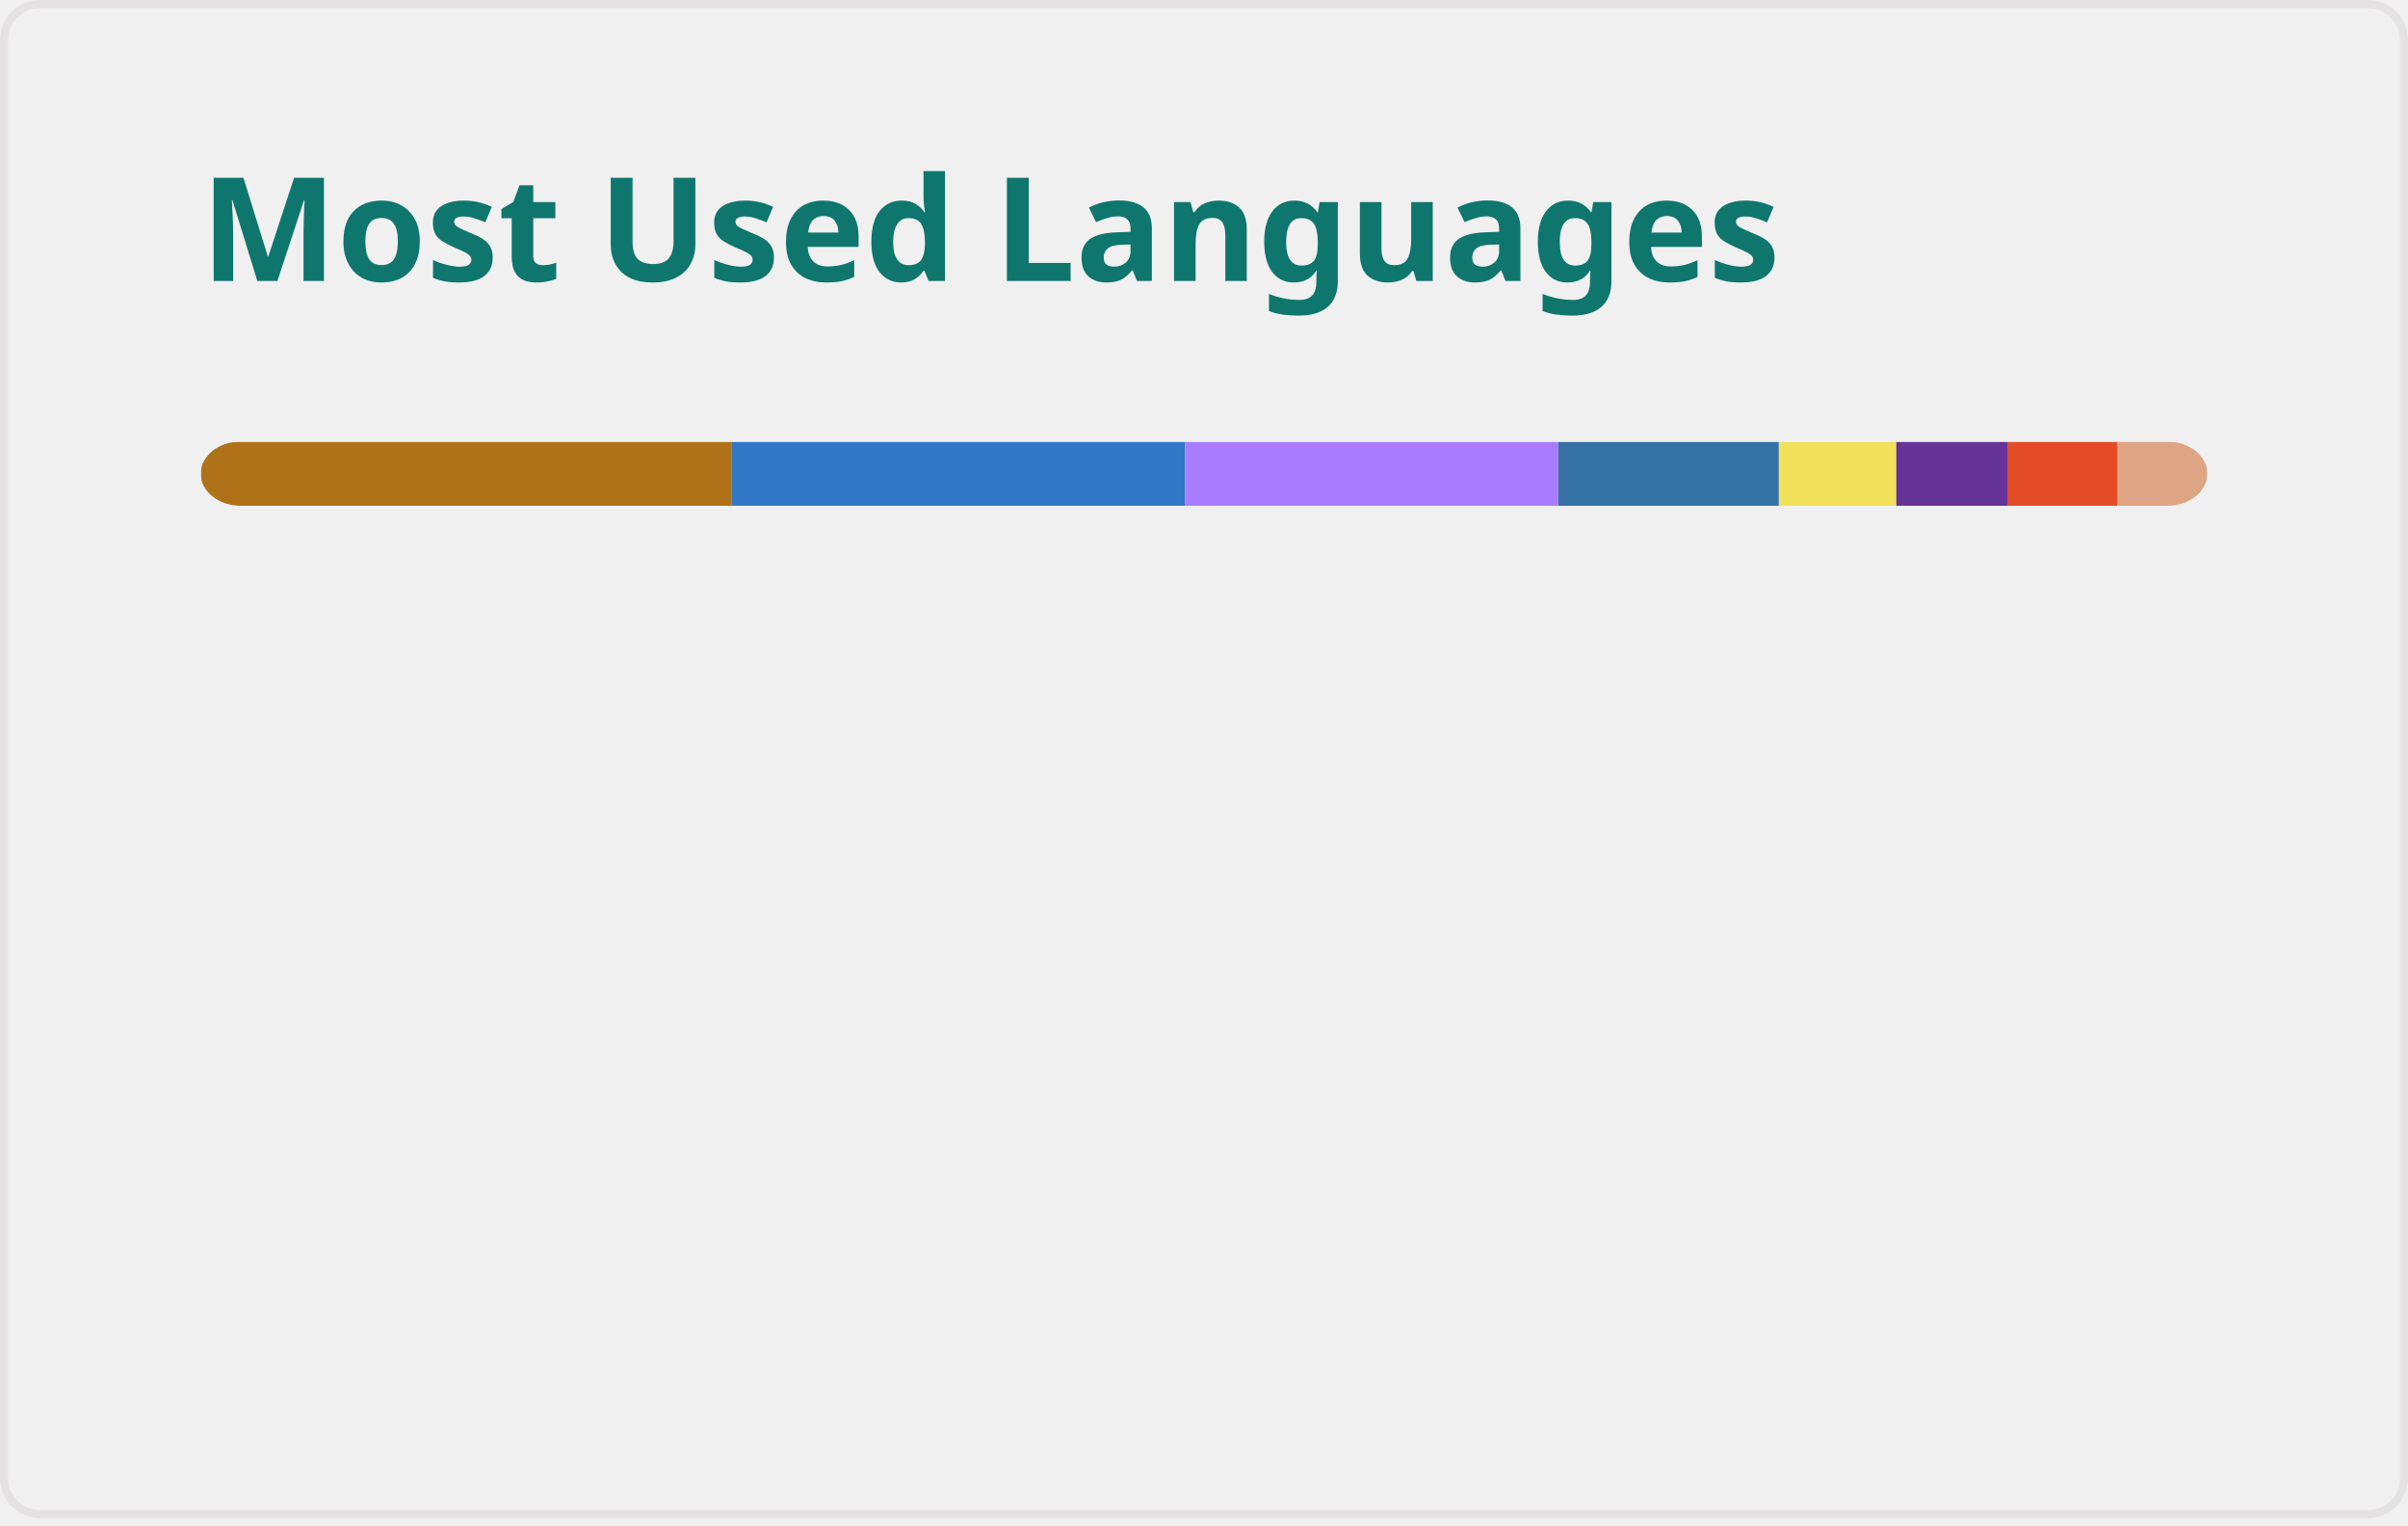
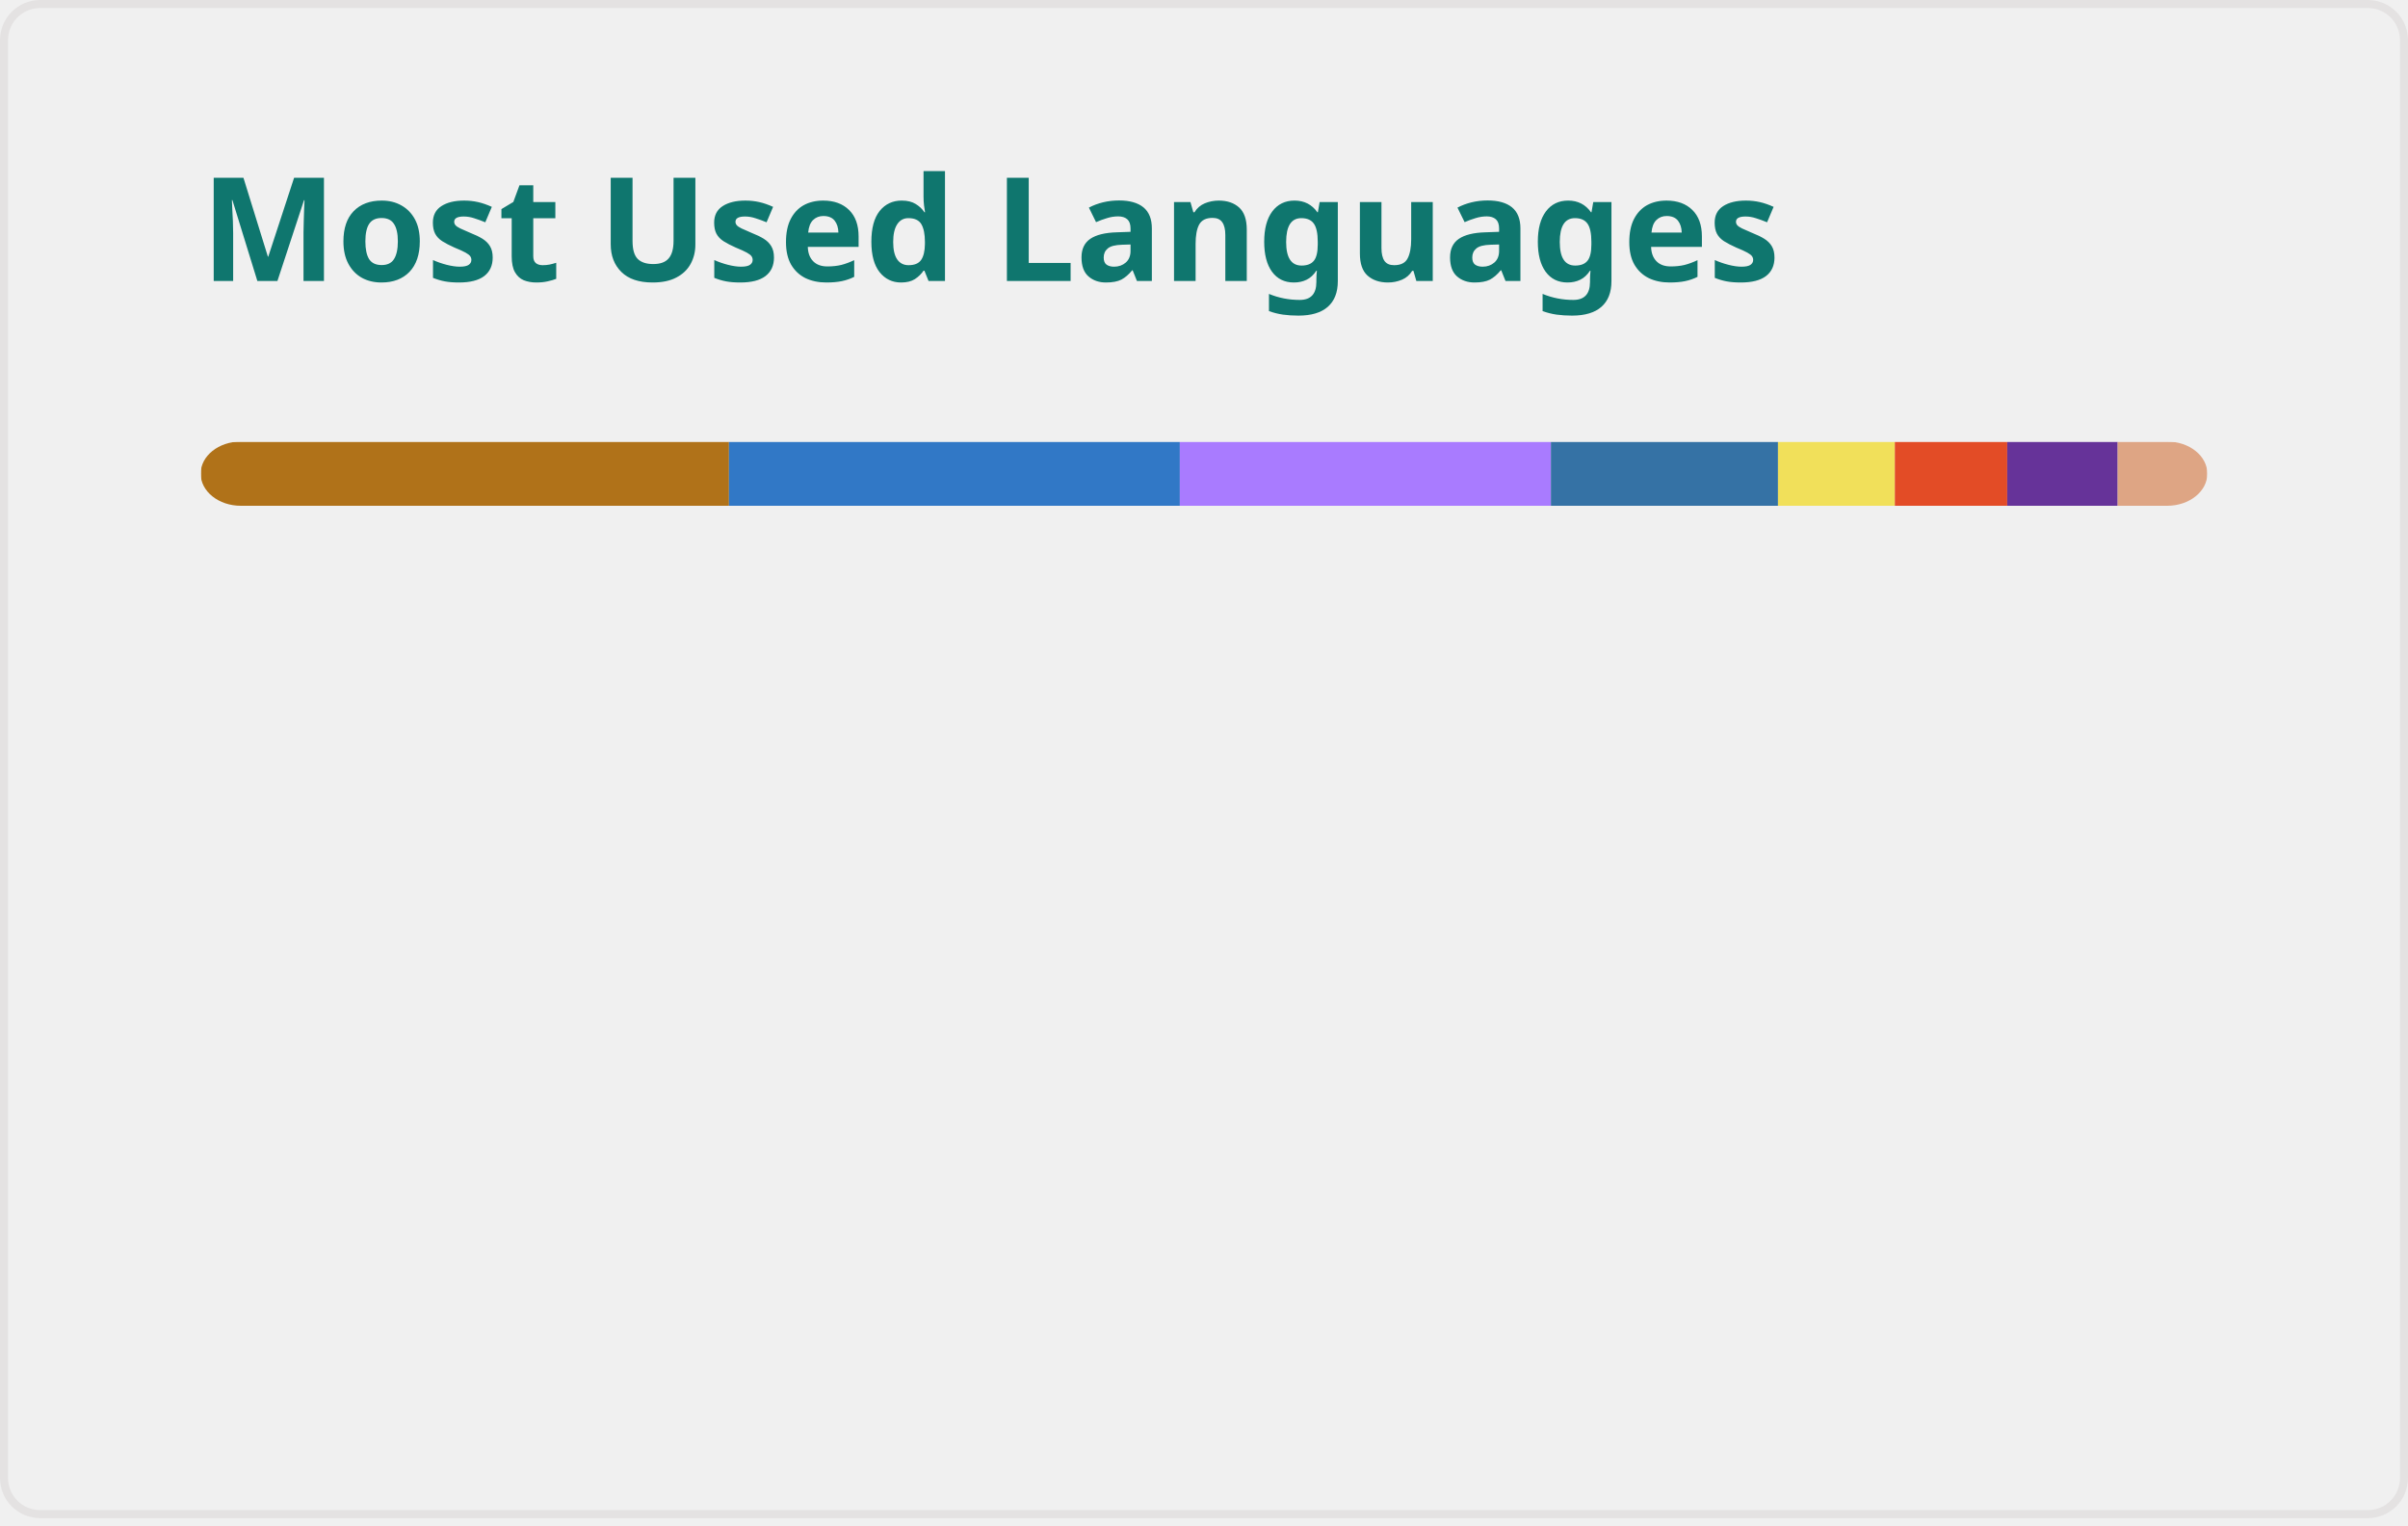
<svg xmlns="http://www.w3.org/2000/svg" width="300" height="190" viewBox="0 0 300 190" fill="none" role="img" aria-labelledby="descId">
  <style>
          .header {
            font: 600 18px 'Segoe UI', Ubuntu, Sans-Serif;
            fill: #0F766E;
            animation: fadeInAnimation 0.8s ease-in-out forwards;
          }
          @supports(-moz-appearance: auto) {
            /* Selector detects Firefox */
            .header { font-size: 15.5px; }
          }
          
    @keyframes slideInAnimation {
      from {
        width: 0;
      }
      to {
        width: calc(100%-100px);
      }
    }
    @keyframes growWidthAnimation {
      from {
        width: 0;
      }
      to {
        width: 100%;
      }
    }
    .stat {
      font: 600 14px 'Segoe UI', Ubuntu, "Helvetica Neue", Sans-Serif; fill: #475569;
    }
    @supports(-moz-appearance: auto) {
      /* Selector detects Firefox */
      .stat { font-size:12px; }
    }
    .bold { font-weight: 700 }
    .lang-name {
      font: 400 11px "Segoe UI", Ubuntu, Sans-Serif;
      fill: #475569;
    }
    .stagger {
      opacity: 0;
      animation: fadeInAnimation 0.3s ease-in-out forwards;
    }
    #rect-mask rect{
      animation: slideInAnimation 1s ease-in-out forwards;
    }
    .lang-progress{
      animation: growWidthAnimation 0.6s ease-in-out forwards;
    }
    .progress-background { fill: #ddd; }
    
          

          
      /* Animations */
      @keyframes scaleInAnimation {
        from {
          transform: translate(-5px, 5px) scale(0);
        }
        to {
          transform: translate(-5px, 5px) scale(1);
        }
      }
      @keyframes fadeInAnimation {
        from {
          opacity: 0;
        }
        to {
          opacity: 1;
        }
      }
    
          
        </style>
  <defs>
          
          
        </defs>
  <rect data-testid="card-bg" class="card-bg" x="0.5" y="0.5" rx="4.5" height="99%" stroke="#e4e2e2" width="299" fill="#ffffff00" stroke-opacity="1" />
  <g data-testid="card-title" transform="translate(25, 35)">
    <g transform="translate(0, 0)">
      <text x="0" y="0" class="header" data-testid="header">Most Used Languages</text>
    </g>
  </g>
  <g data-testid="main-card-body" transform="translate(0, 55)">
    <svg data-testid="lang-items" x="25">
      <mask id="rect-mask">
        <rect x="0" y="0" width="250" height="8" fill="white" rx="5" />
      </mask>
-       <rect mask="url(#rect-mask)" data-testid="lang-progress" x="0" y="0" width="66.18" height="8" fill="#b07219" />
-       <rect mask="url(#rect-mask)" data-testid="lang-progress" x="66.18" y="0" width="56.48" height="8" fill="#3178c6" />
-       <rect mask="url(#rect-mask)" data-testid="lang-progress" x="122.66" y="0" width="46.48" height="8" fill="#A97BFF" />
-       <rect mask="url(#rect-mask)" data-testid="lang-progress" x="169.14" y="0" width="27.48" height="8" fill="#3572A5" />
-       <rect mask="url(#rect-mask)" data-testid="lang-progress" x="196.62" y="0" width="14.63" height="8" fill="#f1e05a" />
-       <rect mask="url(#rect-mask)" data-testid="lang-progress" x="211.25" y="0" width="13.83" height="8" fill="#663399" />
-       <rect mask="url(#rect-mask)" data-testid="lang-progress" x="225.08" y="0" width="13.69" height="8" fill="#e34c26" />
-       <rect mask="url(#rect-mask)" data-testid="lang-progress" x="238.77" y="0" width="11.22" height="8" fill="#dea584" />
+       <rect mask="url(#rect-mask)" data-testid="lang-progress" x="0" y="0" width="65.82" height="8" fill="#b07219" />
+       <rect mask="url(#rect-mask)" data-testid="lang-progress" x="65.82" y="0" width="56.17" height="8" fill="#3178c6" />
+       <rect mask="url(#rect-mask)" data-testid="lang-progress" x="121.99" y="0" width="46.23" height="8" fill="#A97BFF" />
+       <rect mask="url(#rect-mask)" data-testid="lang-progress" x="168.22" y="0" width="28.29" height="8" fill="#3572A5" />
+       <rect mask="url(#rect-mask)" data-testid="lang-progress" x="196.51" y="0" width="14.56" height="8" fill="#f1e05a" />
+       <rect mask="url(#rect-mask)" data-testid="lang-progress" x="211.07" y="0" width="14" height="8" fill="#e34c26" />
+       <rect mask="url(#rect-mask)" data-testid="lang-progress" x="225.07" y="0" width="13.76" height="8" fill="#663399" />
+       <rect mask="url(#rect-mask)" data-testid="lang-progress" x="238.83" y="0" width="11.16" height="8" fill="#dea584" />
      <g transform="translate(0, 25)">
        <g transform="translate(0, 0)">
          <g transform="translate(0, 0)">
            <g class="stagger" style="animation-delay: 450ms">
              <circle cx="5" cy="6" r="5" fill="#b07219" />
              <text data-testid="lang-name" x="15" y="10" class="lang-name">
-         Java 26.47%
+         Java 26.33%
      </text>
            </g>
          </g>
          <g transform="translate(0, 25)">
            <g class="stagger" style="animation-delay: 600ms">
              <circle cx="5" cy="6" r="5" fill="#3178c6" />
              <text data-testid="lang-name" x="15" y="10" class="lang-name">
-         TypeScript 22.59%
+         TypeScript 22.47%
      </text>
            </g>
          </g>
          <g transform="translate(0, 50)">
            <g class="stagger" style="animation-delay: 750ms">
              <circle cx="5" cy="6" r="5" fill="#A97BFF" />
              <text data-testid="lang-name" x="15" y="10" class="lang-name">
-         Kotlin 18.59%
+         Kotlin 18.49%
      </text>
            </g>
          </g>
          <g transform="translate(0, 75)">
            <g class="stagger" style="animation-delay: 900ms">
              <circle cx="5" cy="6" r="5" fill="#3572A5" />
              <text data-testid="lang-name" x="15" y="10" class="lang-name">
-         Python 10.99%
+         Python 11.32%
      </text>
            </g>
          </g>
        </g>
        <g transform="translate(150, 0)">
          <g transform="translate(0, 0)">
            <g class="stagger" style="animation-delay: 450ms">
              <circle cx="5" cy="6" r="5" fill="#f1e05a" />
              <text data-testid="lang-name" x="15" y="10" class="lang-name">
-         JavaScript 5.85%
+         JavaScript 5.82%
      </text>
            </g>
          </g>
          <g transform="translate(0, 25)">
            <g class="stagger" style="animation-delay: 600ms">
-               <circle cx="5" cy="6" r="5" fill="#663399" />
+               <circle cx="5" cy="6" r="5" fill="#e34c26" />
              <text data-testid="lang-name" x="15" y="10" class="lang-name">
-         CSS 5.53%
+         HTML 5.60%
      </text>
            </g>
          </g>
          <g transform="translate(0, 50)">
            <g class="stagger" style="animation-delay: 750ms">
-               <circle cx="5" cy="6" r="5" fill="#e34c26" />
+               <circle cx="5" cy="6" r="5" fill="#663399" />
              <text data-testid="lang-name" x="15" y="10" class="lang-name">
-         HTML 5.48%
+         CSS 5.50%
      </text>
            </g>
          </g>
          <g transform="translate(0, 75)">
            <g class="stagger" style="animation-delay: 900ms">
              <circle cx="5" cy="6" r="5" fill="#dea584" />
              <text data-testid="lang-name" x="15" y="10" class="lang-name">
-         Rust 4.49%
+         Rust 4.47%
      </text>
            </g>
          </g>
        </g>
      </g>
    </svg>
  </g>
</svg>
